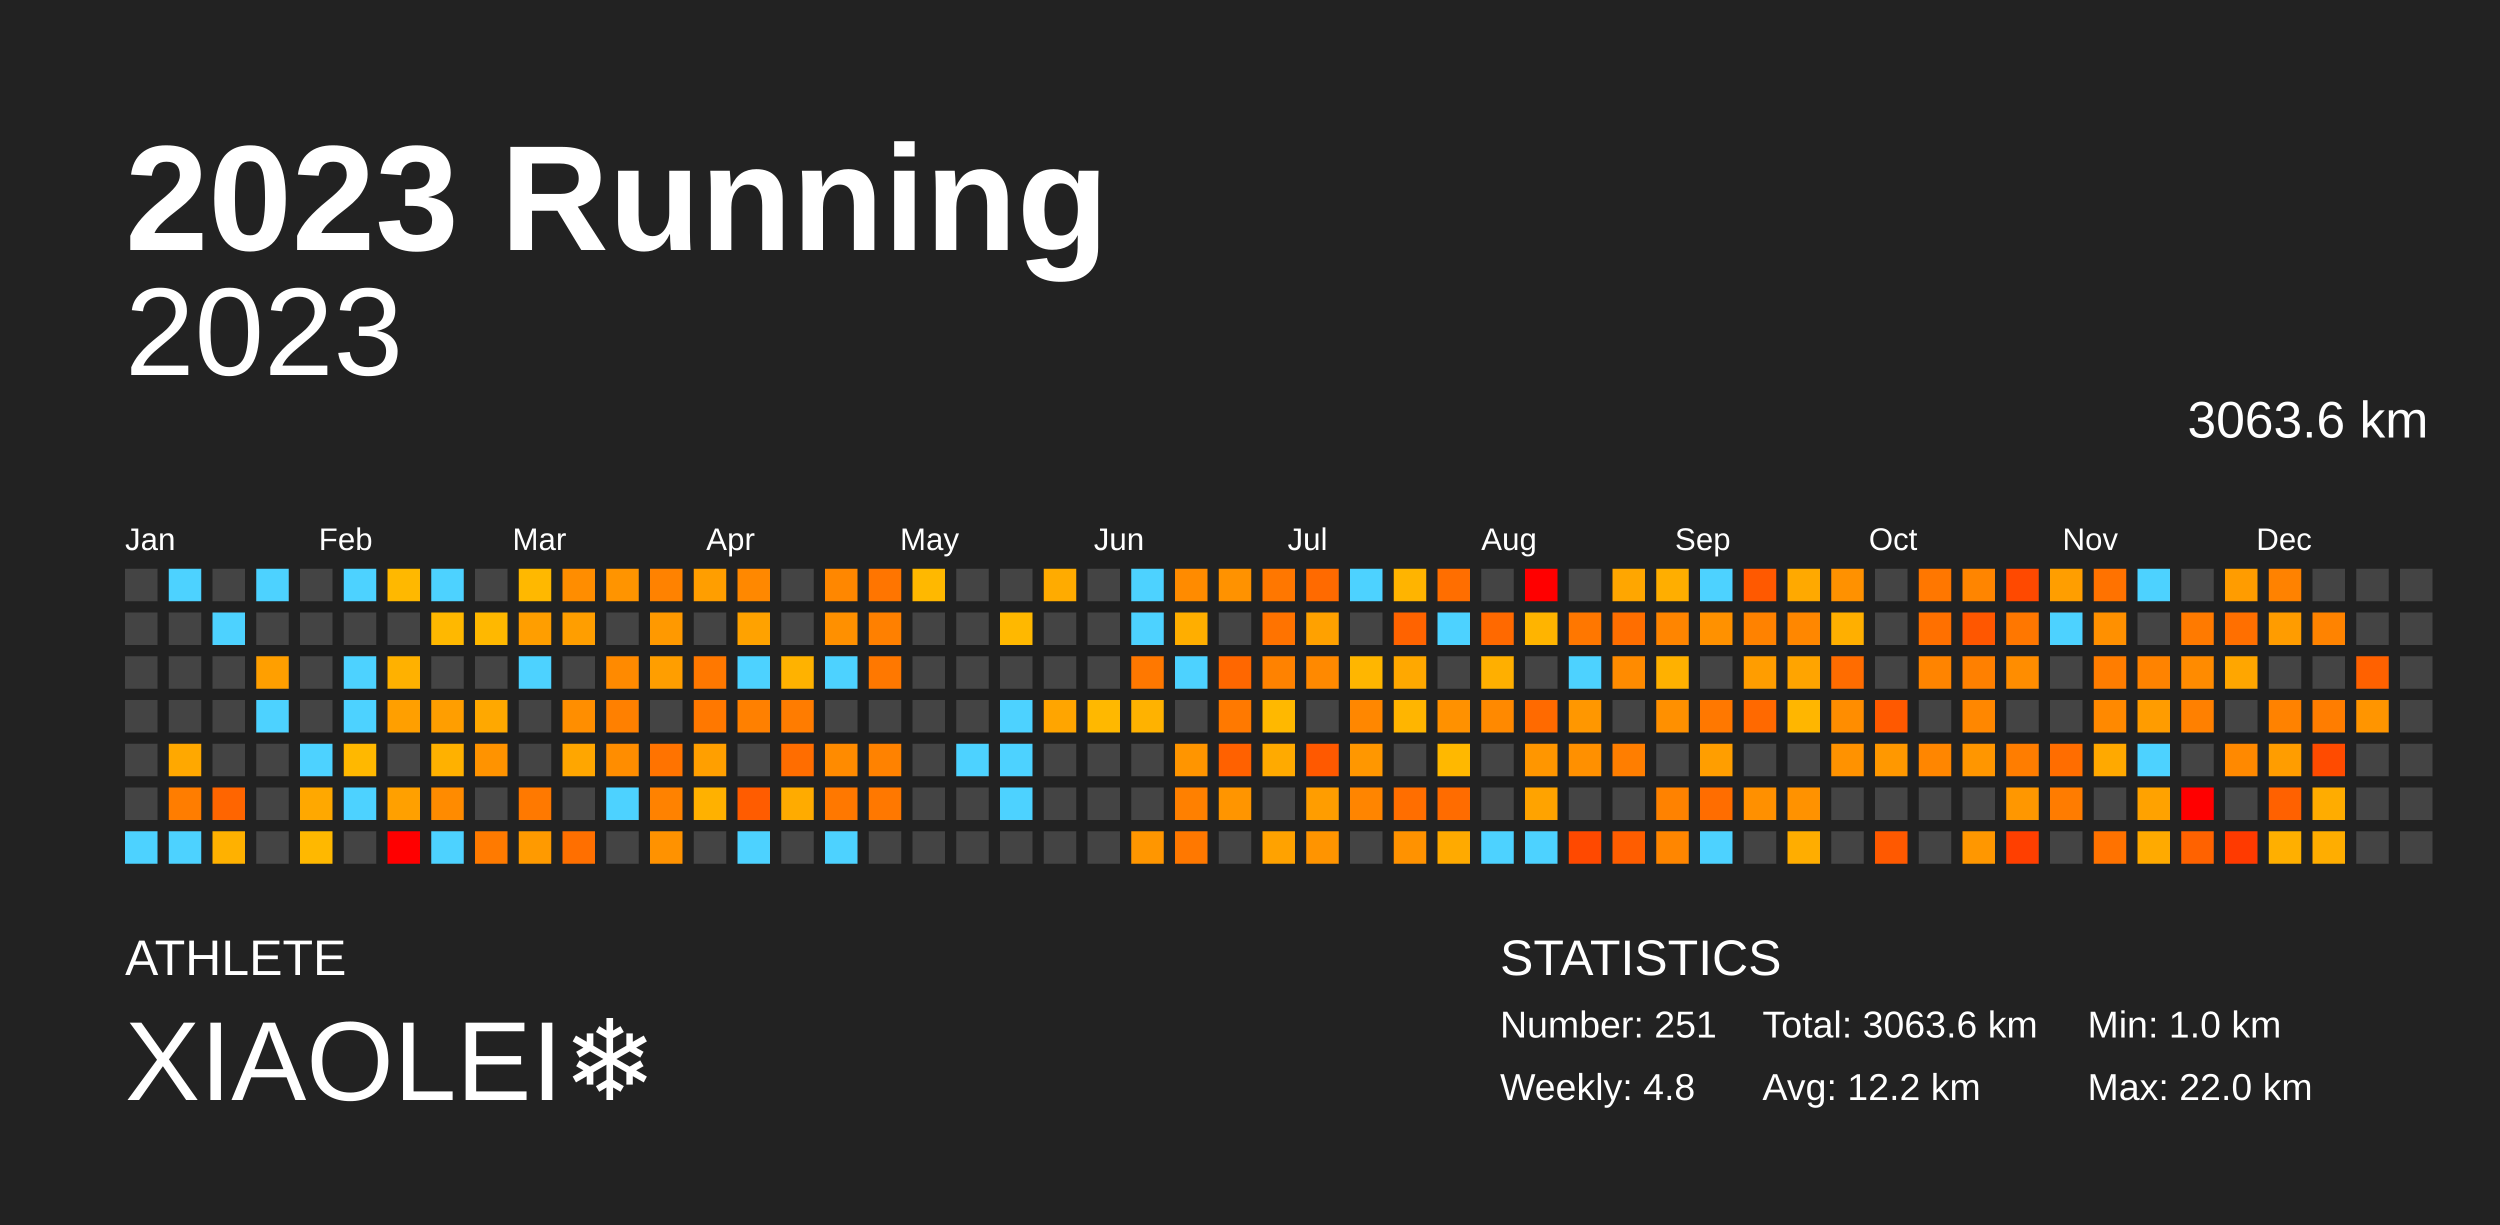
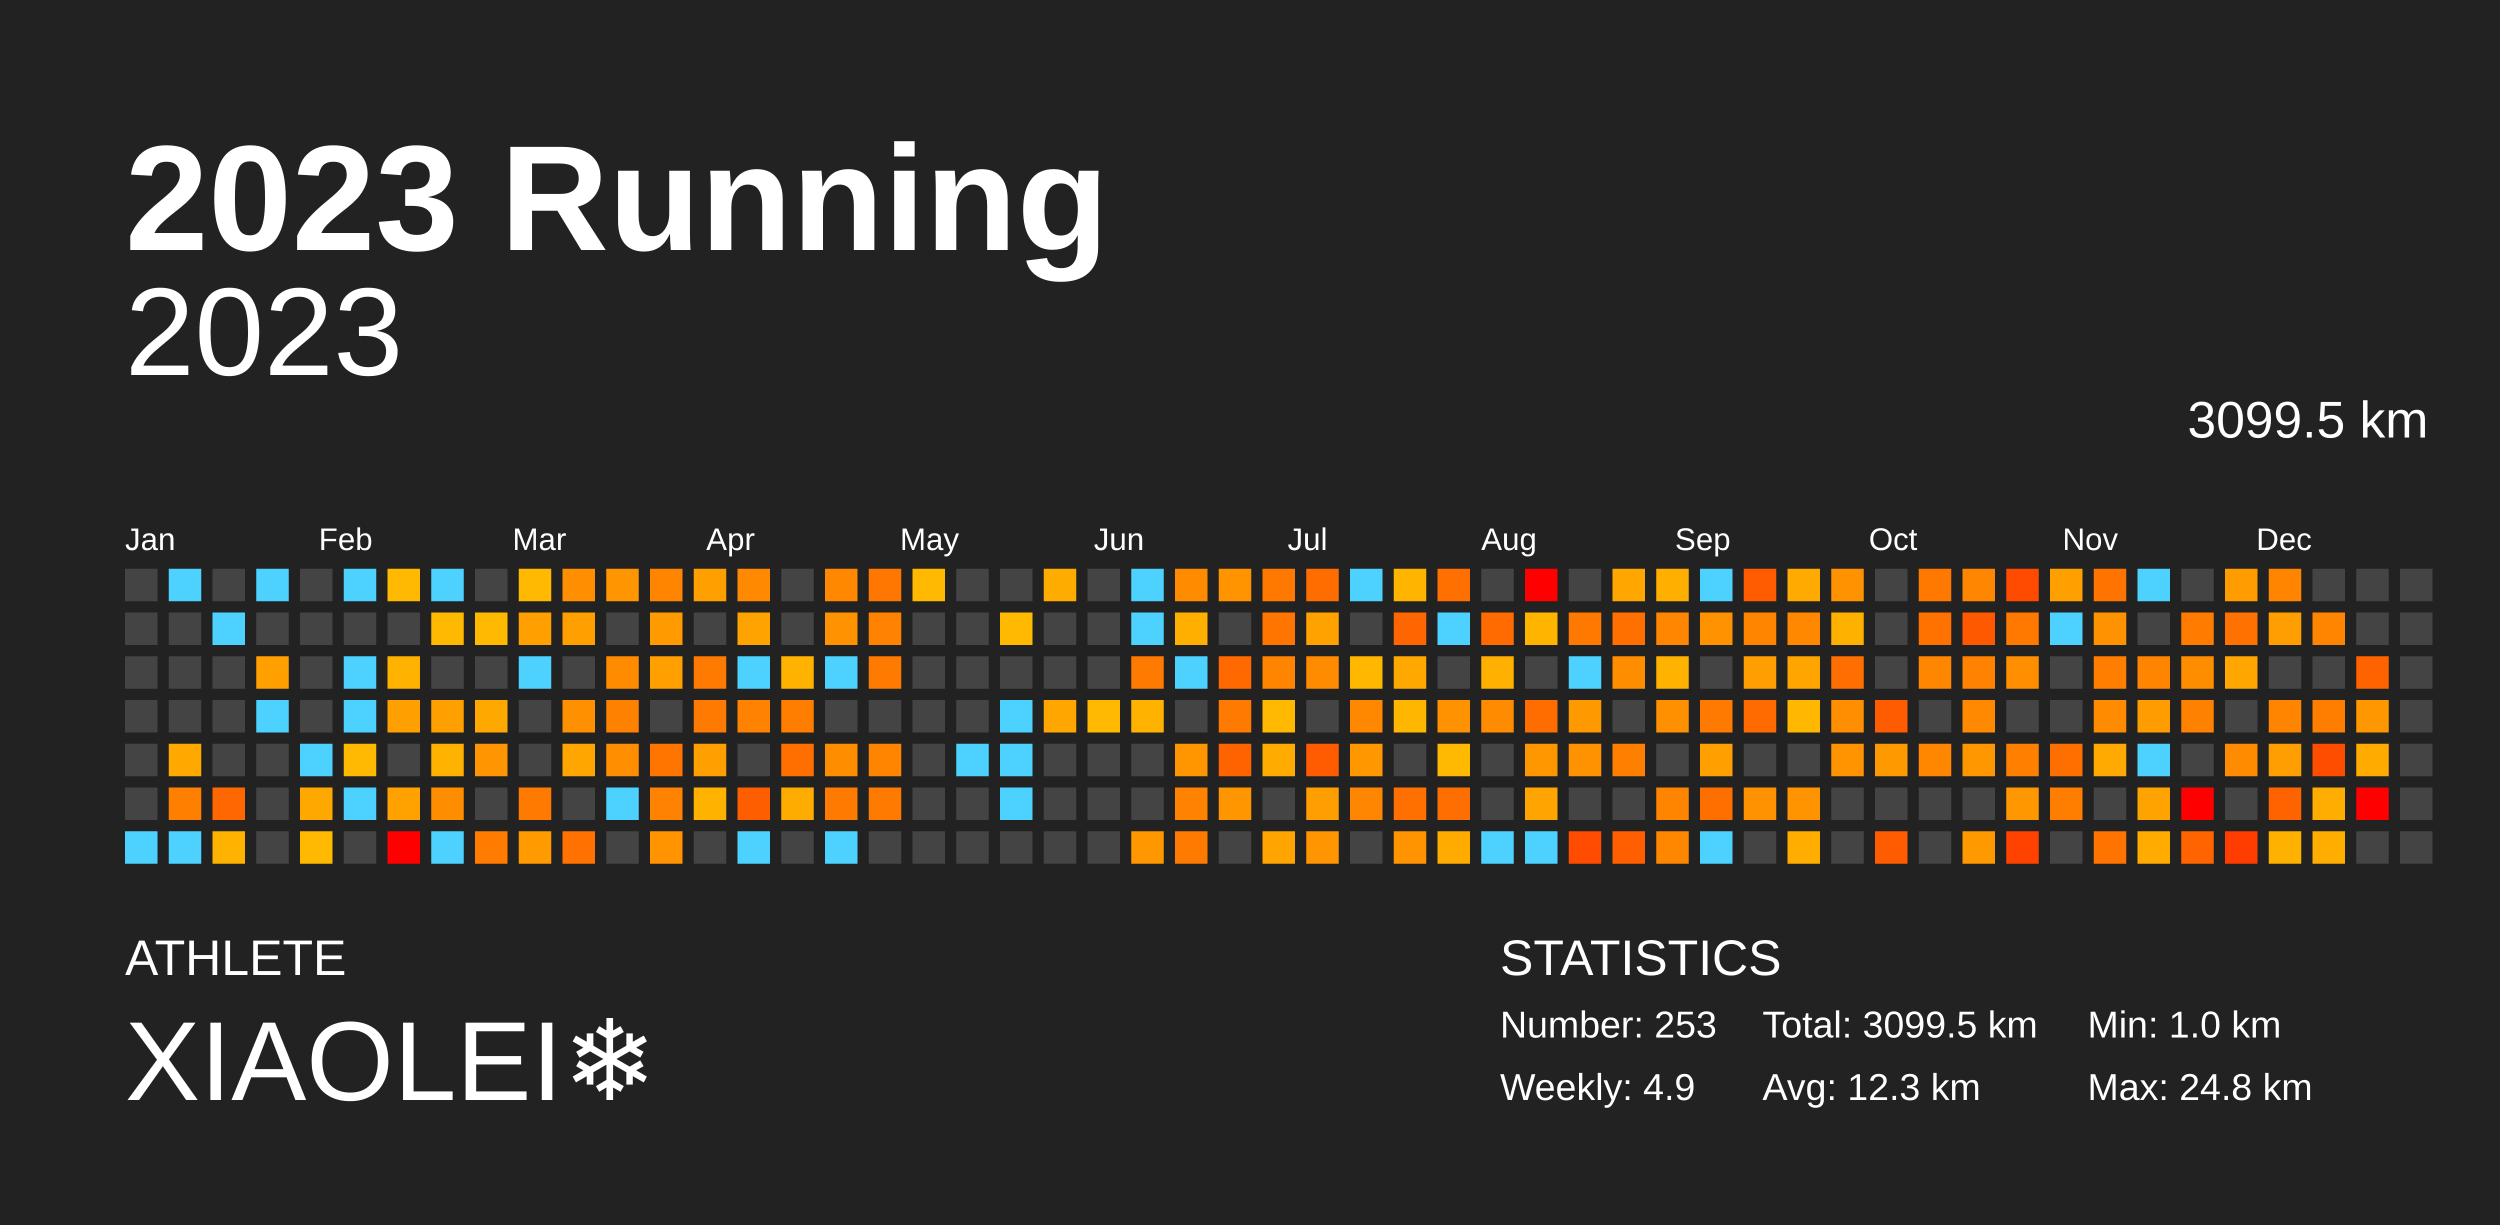
<svg xmlns="http://www.w3.org/2000/svg" baseProfile="full" height="98mm" version="1.1" viewBox="0,0,200,98" width="200mm">
  <defs />
  <rect fill="#222222" height="98" width="200" x="0" y="0" />
  <text fill="#FFFFFF" style="font-size:12px; font-family:Arial; font-weight:bold;" x="10" y="20">2023 Running</text>
  <text fill="#FFFFFF" style="font-size:4px; font-family:Arial" x="10" y="78">ATHLETE</text>
  <text fill="#FFFFFF" style="font-size:9px; font-family:Arial" x="10" y="88">XIAOLEI❄️</text>
  <text fill="#FFFFFF" style="font-size:4px; font-family:Arial" x="120" y="78">STATISTICS</text>
-   <text fill="#FFFFFF" style="font-size:3px; font-family:Arial" x="120" y="83">Number: 251</text>
-   <text fill="#FFFFFF" style="font-size:3px; font-family:Arial" x="120" y="88">Weekly: 4.8</text>
-   <text fill="#FFFFFF" style="font-size:3px; font-family:Arial" x="141" y="83">Total: 3063.6 km</text>
-   <text fill="#FFFFFF" style="font-size:3px; font-family:Arial" x="141" y="88">Avg: 12.2 km</text>
+   <text fill="#FFFFFF" style="font-size:3px; font-family:Arial" x="120" y="83">Number: 253</text>
+   <text fill="#FFFFFF" style="font-size:3px; font-family:Arial" x="120" y="88">Weekly: 4.9</text>
+   <text fill="#FFFFFF" style="font-size:3px; font-family:Arial" x="141" y="83">Total: 3099.5 km</text>
+   <text fill="#FFFFFF" style="font-size:3px; font-family:Arial" x="141" y="88">Avg: 12.3 km</text>
  <text fill="#FFFFFF" style="font-size:3px; font-family:Arial" x="167" y="83">Min: 1.0 km</text>
-   <text fill="#FFFFFF" style="font-size:3px; font-family:Arial" x="167" y="88">Max: 22.0 km</text>
+   <text fill="#FFFFFF" style="font-size:3px; font-family:Arial" x="167" y="88">Max: 24.8 km</text>
  <text alignment-baseline="hanging" fill="#FFFFFF" style="font-size:10.0px; font-family:Arial;" x="10" y="30">2023</text>
-   <text alignment-baseline="hanging" fill="#FFFFFF" style="font-size:4.125px; font-family:Arial;" x="175" y="35">3063.6 km</text>
+   <text alignment-baseline="hanging" fill="#FFFFFF" style="font-size:4.125px; font-family:Arial;" x="175" y="35">3099.5 km</text>
  <text fill="#FFFFFF" style="font-size:2.5px; font-family:Arial" x="10.0" y="44">Jan</text>
  <text fill="#FFFFFF" style="font-size:2.5px; font-family:Arial" x="25.5" y="44">Feb</text>
  <text fill="#FFFFFF" style="font-size:2.5px; font-family:Arial" x="41.0" y="44">Mar</text>
  <text fill="#FFFFFF" style="font-size:2.5px; font-family:Arial" x="56.5" y="44">Apr</text>
  <text fill="#FFFFFF" style="font-size:2.5px; font-family:Arial" x="72.0" y="44">May</text>
  <text fill="#FFFFFF" style="font-size:2.5px; font-family:Arial" x="87.5" y="44">Jun</text>
  <text fill="#FFFFFF" style="font-size:2.5px; font-family:Arial" x="103.0" y="44">Jul</text>
  <text fill="#FFFFFF" style="font-size:2.5px; font-family:Arial" x="118.5" y="44">Aug</text>
  <text fill="#FFFFFF" style="font-size:2.5px; font-family:Arial" x="134.0" y="44">Sep</text>
  <text fill="#FFFFFF" style="font-size:2.5px; font-family:Arial" x="149.5" y="44">Oct</text>
  <text fill="#FFFFFF" style="font-size:2.5px; font-family:Arial" x="165.0" y="44">Nov</text>
  <text fill="#FFFFFF" style="font-size:2.5px; font-family:Arial" x="180.5" y="44">Dec</text>
  <rect fill="#444444" height="2.6" width="2.6" x="10.0" y="45.5" />
  <rect fill="#444444" height="2.6" width="2.6" x="10.0" y="49.0" />
  <rect fill="#444444" height="2.6" width="2.6" x="10.0" y="52.5" />
  <rect fill="#444444" height="2.6" width="2.6" x="10.0" y="56.0" />
  <rect fill="#444444" height="2.6" width="2.6" x="10.0" y="59.5" />
  <rect fill="#444444" height="2.6" width="2.6" x="10.0" y="63.0" />
  <rect fill="#4dd2ff" height="2.6" width="2.6" x="10.0" y="66.5" />
  <rect fill="#4dd2ff" height="2.6" width="2.6" x="13.5" y="45.5" />
  <rect fill="#444444" height="2.6" width="2.6" x="13.5" y="49.0" />
  <rect fill="#444444" height="2.6" width="2.6" x="13.5" y="52.5" />
  <rect fill="#444444" height="2.6" width="2.6" x="13.5" y="56.0" />
-   <rect fill="#ffa800" height="2.6" width="2.6" x="13.5" y="59.5" />
-   <rect fill="#ff7d00" height="2.6" width="2.6" x="13.5" y="63.0" />
+   <rect fill="#ffa900" height="2.6" width="2.6" x="13.5" y="59.5" />
+   <rect fill="#ff7f00" height="2.6" width="2.6" x="13.5" y="63.0" />
  <rect fill="#4dd2ff" height="2.6" width="2.6" x="13.5" y="66.5" />
  <rect fill="#444444" height="2.6" width="2.6" x="17.0" y="45.5" />
  <rect fill="#4dd2ff" height="2.6" width="2.6" x="17.0" y="49.0" />
  <rect fill="#444444" height="2.6" width="2.6" x="17.0" y="52.5" />
  <rect fill="#444444" height="2.6" width="2.6" x="17.0" y="56.0" />
  <rect fill="#444444" height="2.6" width="2.6" x="17.0" y="59.5" />
-   <rect fill="#ff6500" height="2.6" width="2.6" x="17.0" y="63.0" />
-   <rect fill="#ffb100" height="2.6" width="2.6" x="17.0" y="66.5" />
+   <rect fill="#ff6700" height="2.6" width="2.6" x="17.0" y="63.0" />
+   <rect fill="#ffb200" height="2.6" width="2.6" x="17.0" y="66.5" />
  <rect fill="#4dd2ff" height="2.6" width="2.6" x="20.5" y="45.5" />
  <rect fill="#444444" height="2.6" width="2.6" x="20.5" y="49.0" />
-   <rect fill="#ff9f00" height="2.6" width="2.6" x="20.5" y="52.5" />
+   <rect fill="#ffa000" height="2.6" width="2.6" x="20.5" y="52.5" />
  <rect fill="#4dd2ff" height="2.6" width="2.6" x="20.5" y="56.0" />
  <rect fill="#444444" height="2.6" width="2.6" x="20.5" y="59.5" />
  <rect fill="#444444" height="2.6" width="2.6" x="20.5" y="63.0" />
  <rect fill="#444444" height="2.6" width="2.6" x="20.5" y="66.5" />
  <rect fill="#444444" height="2.6" width="2.6" x="24.0" y="45.5" />
  <rect fill="#444444" height="2.6" width="2.6" x="24.0" y="49.0" />
  <rect fill="#444444" height="2.6" width="2.6" x="24.0" y="52.5" />
  <rect fill="#444444" height="2.6" width="2.6" x="24.0" y="56.0" />
  <rect fill="#4dd2ff" height="2.6" width="2.6" x="24.0" y="59.5" />
-   <rect fill="#ffa800" height="2.6" width="2.6" x="24.0" y="63.0" />
-   <rect fill="#ffb800" height="2.6" width="2.6" x="24.0" y="66.5" />
+   <rect fill="#ffa900" height="2.6" width="2.6" x="24.0" y="63.0" />
+   <rect fill="#ffb900" height="2.6" width="2.6" x="24.0" y="66.5" />
  <rect fill="#4dd2ff" height="2.6" width="2.6" x="27.5" y="45.5" />
  <rect fill="#444444" height="2.6" width="2.6" x="27.5" y="49.0" />
  <rect fill="#4dd2ff" height="2.6" width="2.6" x="27.5" y="52.5" />
  <rect fill="#4dd2ff" height="2.6" width="2.6" x="27.5" y="56.0" />
-   <rect fill="#ffb800" height="2.6" width="2.6" x="27.5" y="59.5" />
+   <rect fill="#ffb900" height="2.6" width="2.6" x="27.5" y="59.5" />
  <rect fill="#4dd2ff" height="2.6" width="2.6" x="27.5" y="63.0" />
  <rect fill="#444444" height="2.6" width="2.6" x="27.5" y="66.5" />
-   <rect fill="#ffb800" height="2.6" width="2.6" x="31.0" y="45.5" />
+   <rect fill="#ffb900" height="2.6" width="2.6" x="31.0" y="45.5" />
  <rect fill="#444444" height="2.6" width="2.6" x="31.0" y="49.0" />
-   <rect fill="#ffb100" height="2.6" width="2.6" x="31.0" y="52.5" />
-   <rect fill="#ff9f00" height="2.6" width="2.6" x="31.0" y="56.0" />
+   <rect fill="#ffb200" height="2.6" width="2.6" x="31.0" y="52.5" />
+   <rect fill="#ffa000" height="2.6" width="2.6" x="31.0" y="56.0" />
  <rect fill="#444444" height="2.6" width="2.6" x="31.0" y="59.5" />
-   <rect fill="#ffa000" height="2.6" width="2.6" x="31.0" y="63.0" />
+   <rect fill="#ffa200" height="2.6" width="2.6" x="31.0" y="63.0" />
  <rect fill="red" height="2.6" width="2.6" x="31.0" y="66.5" />
  <rect fill="#4dd2ff" height="2.6" width="2.6" x="34.5" y="45.5" />
-   <rect fill="#ffb800" height="2.6" width="2.6" x="34.5" y="49.0" />
+   <rect fill="#ffb900" height="2.6" width="2.6" x="34.5" y="49.0" />
  <rect fill="#444444" height="2.6" width="2.6" x="34.5" y="52.5" />
-   <rect fill="#ff9e00" height="2.6" width="2.6" x="34.5" y="56.0" />
-   <rect fill="#ffb100" height="2.6" width="2.6" x="34.5" y="59.5" />
-   <rect fill="#ff8b00" height="2.6" width="2.6" x="34.5" y="63.0" />
+   <rect fill="#ffa000" height="2.6" width="2.6" x="34.5" y="56.0" />
+   <rect fill="#ffb200" height="2.6" width="2.6" x="34.5" y="59.5" />
+   <rect fill="#ff8d00" height="2.6" width="2.6" x="34.5" y="63.0" />
  <rect fill="#4dd2ff" height="2.6" width="2.6" x="34.5" y="66.5" />
  <rect fill="#444444" height="2.6" width="2.6" x="38.0" y="45.5" />
-   <rect fill="#ffb800" height="2.6" width="2.6" x="38.0" y="49.0" />
+   <rect fill="#ffb900" height="2.6" width="2.6" x="38.0" y="49.0" />
  <rect fill="#444444" height="2.6" width="2.6" x="38.0" y="52.5" />
-   <rect fill="#ffa800" height="2.6" width="2.6" x="38.0" y="56.0" />
-   <rect fill="#ff9300" height="2.6" width="2.6" x="38.0" y="59.5" />
+   <rect fill="#ffa900" height="2.6" width="2.6" x="38.0" y="56.0" />
+   <rect fill="#ff9500" height="2.6" width="2.6" x="38.0" y="59.5" />
  <rect fill="#444444" height="2.6" width="2.6" x="38.0" y="63.0" />
-   <rect fill="#ff7a00" height="2.6" width="2.6" x="38.0" y="66.5" />
-   <rect fill="#ffb800" height="2.6" width="2.6" x="41.5" y="45.5" />
-   <rect fill="#ff9e00" height="2.6" width="2.6" x="41.5" y="49.0" />
+   <rect fill="#ff7c00" height="2.6" width="2.6" x="38.0" y="66.5" />
+   <rect fill="#ffb900" height="2.6" width="2.6" x="41.5" y="45.5" />
+   <rect fill="#ff9f00" height="2.6" width="2.6" x="41.5" y="49.0" />
  <rect fill="#4dd2ff" height="2.6" width="2.6" x="41.5" y="52.5" />
  <rect fill="#444444" height="2.6" width="2.6" x="41.5" y="56.0" />
  <rect fill="#444444" height="2.6" width="2.6" x="41.5" y="59.5" />
-   <rect fill="#ff7900" height="2.6" width="2.6" x="41.5" y="63.0" />
-   <rect fill="#ff9a00" height="2.6" width="2.6" x="41.5" y="66.5" />
-   <rect fill="#ff8d00" height="2.6" width="2.6" x="45.0" y="45.5" />
-   <rect fill="#ff9e00" height="2.6" width="2.6" x="45.0" y="49.0" />
+   <rect fill="#ff7a00" height="2.6" width="2.6" x="41.5" y="63.0" />
+   <rect fill="#ff9b00" height="2.6" width="2.6" x="41.5" y="66.5" />
+   <rect fill="#ff8f00" height="2.6" width="2.6" x="45.0" y="45.5" />
+   <rect fill="#ff9f00" height="2.6" width="2.6" x="45.0" y="49.0" />
  <rect fill="#444444" height="2.6" width="2.6" x="45.0" y="52.5" />
-   <rect fill="#ff8e00" height="2.6" width="2.6" x="45.0" y="56.0" />
-   <rect fill="#ffa600" height="2.6" width="2.6" x="45.0" y="59.5" />
+   <rect fill="#ff9000" height="2.6" width="2.6" x="45.0" y="56.0" />
+   <rect fill="#ffa700" height="2.6" width="2.6" x="45.0" y="59.5" />
  <rect fill="#444444" height="2.6" width="2.6" x="45.0" y="63.0" />
-   <rect fill="#ff6f00" height="2.6" width="2.6" x="45.0" y="66.5" />
-   <rect fill="#ff9400" height="2.6" width="2.6" x="48.5" y="45.5" />
+   <rect fill="#ff7100" height="2.6" width="2.6" x="45.0" y="66.5" />
+   <rect fill="#ff9500" height="2.6" width="2.6" x="48.5" y="45.5" />
  <rect fill="#444444" height="2.6" width="2.6" x="48.5" y="49.0" />
-   <rect fill="#ff8a00" height="2.6" width="2.6" x="48.5" y="52.5" />
-   <rect fill="#ff8000" height="2.6" width="2.6" x="48.5" y="56.0" />
-   <rect fill="#ff8d00" height="2.6" width="2.6" x="48.5" y="59.5" />
+   <rect fill="#ff8c00" height="2.6" width="2.6" x="48.5" y="52.5" />
+   <rect fill="#ff8100" height="2.6" width="2.6" x="48.5" y="56.0" />
+   <rect fill="#ff8f00" height="2.6" width="2.6" x="48.5" y="59.5" />
  <rect fill="#4dd2ff" height="2.6" width="2.6" x="48.5" y="63.0" />
  <rect fill="#444444" height="2.6" width="2.6" x="48.5" y="66.5" />
-   <rect fill="#ff8200" height="2.6" width="2.6" x="52.0" y="45.5" />
-   <rect fill="#ff9900" height="2.6" width="2.6" x="52.0" y="49.0" />
-   <rect fill="#ff9e00" height="2.6" width="2.6" x="52.0" y="52.5" />
+   <rect fill="#ff8400" height="2.6" width="2.6" x="52.0" y="45.5" />
+   <rect fill="#ff9a00" height="2.6" width="2.6" x="52.0" y="49.0" />
+   <rect fill="#ffa000" height="2.6" width="2.6" x="52.0" y="52.5" />
  <rect fill="#444444" height="2.6" width="2.6" x="52.0" y="56.0" />
-   <rect fill="#ff7300" height="2.6" width="2.6" x="52.0" y="59.5" />
-   <rect fill="#ff8200" height="2.6" width="2.6" x="52.0" y="63.0" />
-   <rect fill="#ff9200" height="2.6" width="2.6" x="52.0" y="66.5" />
-   <rect fill="#ff9e00" height="2.6" width="2.6" x="55.5" y="45.5" />
+   <rect fill="#ff7500" height="2.6" width="2.6" x="52.0" y="59.5" />
+   <rect fill="#ff8300" height="2.6" width="2.6" x="52.0" y="63.0" />
+   <rect fill="#ff9400" height="2.6" width="2.6" x="52.0" y="66.5" />
+   <rect fill="#ffa000" height="2.6" width="2.6" x="55.5" y="45.5" />
  <rect fill="#444444" height="2.6" width="2.6" x="55.5" y="49.0" />
-   <rect fill="#ff7800" height="2.6" width="2.6" x="55.5" y="52.5" />
-   <rect fill="#ff7800" height="2.6" width="2.6" x="55.5" y="56.0" />
-   <rect fill="#ff9f00" height="2.6" width="2.6" x="55.5" y="59.5" />
-   <rect fill="#ffb100" height="2.6" width="2.6" x="55.5" y="63.0" />
+   <rect fill="#ff7a00" height="2.6" width="2.6" x="55.5" y="52.5" />
+   <rect fill="#ff7a00" height="2.6" width="2.6" x="55.5" y="56.0" />
+   <rect fill="#ffa000" height="2.6" width="2.6" x="55.5" y="59.5" />
+   <rect fill="#ffb200" height="2.6" width="2.6" x="55.5" y="63.0" />
  <rect fill="#444444" height="2.6" width="2.6" x="55.5" y="66.5" />
-   <rect fill="#ff8800" height="2.6" width="2.6" x="59.0" y="45.5" />
-   <rect fill="#ffa200" height="2.6" width="2.6" x="59.0" y="49.0" />
+   <rect fill="#ff8900" height="2.6" width="2.6" x="59.0" y="45.5" />
+   <rect fill="#ffa300" height="2.6" width="2.6" x="59.0" y="49.0" />
  <rect fill="#4dd2ff" height="2.6" width="2.6" x="59.0" y="52.5" />
-   <rect fill="#ff8000" height="2.6" width="2.6" x="59.0" y="56.0" />
+   <rect fill="#ff8200" height="2.6" width="2.6" x="59.0" y="56.0" />
  <rect fill="#444444" height="2.6" width="2.6" x="59.0" y="59.5" />
-   <rect fill="#ff5c00" height="2.6" width="2.6" x="59.0" y="63.0" />
+   <rect fill="#ff5e00" height="2.6" width="2.6" x="59.0" y="63.0" />
  <rect fill="#4dd2ff" height="2.6" width="2.6" x="59.0" y="66.5" />
  <rect fill="#444444" height="2.6" width="2.6" x="62.5" y="45.5" />
  <rect fill="#444444" height="2.6" width="2.6" x="62.5" y="49.0" />
-   <rect fill="#ffb200" height="2.6" width="2.6" x="62.5" y="52.5" />
-   <rect fill="#ff7c00" height="2.6" width="2.6" x="62.5" y="56.0" />
-   <rect fill="#ff6d00" height="2.6" width="2.6" x="62.5" y="59.5" />
-   <rect fill="#ffab00" height="2.6" width="2.6" x="62.5" y="63.0" />
+   <rect fill="#ffb300" height="2.6" width="2.6" x="62.5" y="52.5" />
+   <rect fill="#ff7e00" height="2.6" width="2.6" x="62.5" y="56.0" />
+   <rect fill="#ff6f00" height="2.6" width="2.6" x="62.5" y="59.5" />
+   <rect fill="#ffac00" height="2.6" width="2.6" x="62.5" y="63.0" />
  <rect fill="#444444" height="2.6" width="2.6" x="62.5" y="66.5" />
-   <rect fill="#ff8700" height="2.6" width="2.6" x="66.0" y="45.5" />
-   <rect fill="#ff9000" height="2.6" width="2.6" x="66.0" y="49.0" />
+   <rect fill="#ff8800" height="2.6" width="2.6" x="66.0" y="45.5" />
+   <rect fill="#ff9200" height="2.6" width="2.6" x="66.0" y="49.0" />
  <rect fill="#4dd2ff" height="2.6" width="2.6" x="66.0" y="52.5" />
  <rect fill="#444444" height="2.6" width="2.6" x="66.0" y="56.0" />
-   <rect fill="#ff8b00" height="2.6" width="2.6" x="66.0" y="59.5" />
-   <rect fill="#ff7800" height="2.6" width="2.6" x="66.0" y="63.0" />
+   <rect fill="#ff8d00" height="2.6" width="2.6" x="66.0" y="59.5" />
+   <rect fill="#ff7a00" height="2.6" width="2.6" x="66.0" y="63.0" />
  <rect fill="#4dd2ff" height="2.6" width="2.6" x="66.0" y="66.5" />
-   <rect fill="#ff7500" height="2.6" width="2.6" x="69.5" y="45.5" />
-   <rect fill="#ff8000" height="2.6" width="2.6" x="69.5" y="49.0" />
-   <rect fill="#ff7800" height="2.6" width="2.6" x="69.5" y="52.5" />
+   <rect fill="#ff7700" height="2.6" width="2.6" x="69.5" y="45.5" />
+   <rect fill="#ff8200" height="2.6" width="2.6" x="69.5" y="49.0" />
+   <rect fill="#ff7a00" height="2.6" width="2.6" x="69.5" y="52.5" />
  <rect fill="#444444" height="2.6" width="2.6" x="69.5" y="56.0" />
-   <rect fill="#ff8200" height="2.6" width="2.6" x="69.5" y="59.5" />
-   <rect fill="#ff7800" height="2.6" width="2.6" x="69.5" y="63.0" />
+   <rect fill="#ff8400" height="2.6" width="2.6" x="69.5" y="59.5" />
+   <rect fill="#ff7a00" height="2.6" width="2.6" x="69.5" y="63.0" />
  <rect fill="#444444" height="2.6" width="2.6" x="69.5" y="66.5" />
-   <rect fill="#ffb800" height="2.6" width="2.6" x="73.0" y="45.5" />
+   <rect fill="#ffb900" height="2.6" width="2.6" x="73.0" y="45.5" />
  <rect fill="#444444" height="2.6" width="2.6" x="73.0" y="49.0" />
  <rect fill="#444444" height="2.6" width="2.6" x="73.0" y="52.5" />
  <rect fill="#444444" height="2.6" width="2.6" x="73.0" y="56.0" />
  <rect fill="#444444" height="2.6" width="2.6" x="73.0" y="59.5" />
  <rect fill="#444444" height="2.6" width="2.6" x="73.0" y="63.0" />
  <rect fill="#444444" height="2.6" width="2.6" x="73.0" y="66.5" />
  <rect fill="#444444" height="2.6" width="2.6" x="76.5" y="45.5" />
  <rect fill="#444444" height="2.6" width="2.6" x="76.5" y="49.0" />
  <rect fill="#444444" height="2.6" width="2.6" x="76.5" y="52.5" />
  <rect fill="#444444" height="2.6" width="2.6" x="76.5" y="56.0" />
  <rect fill="#4dd2ff" height="2.6" width="2.6" x="76.5" y="59.5" />
  <rect fill="#444444" height="2.6" width="2.6" x="76.5" y="63.0" />
  <rect fill="#444444" height="2.6" width="2.6" x="76.5" y="66.5" />
  <rect fill="#444444" height="2.6" width="2.6" x="80.0" y="45.5" />
-   <rect fill="#ffb800" height="2.6" width="2.6" x="80.0" y="49.0" />
+   <rect fill="#ffb900" height="2.6" width="2.6" x="80.0" y="49.0" />
  <rect fill="#444444" height="2.6" width="2.6" x="80.0" y="52.5" />
  <rect fill="#4dd2ff" height="2.6" width="2.6" x="80.0" y="56.0" />
  <rect fill="#4dd2ff" height="2.6" width="2.6" x="80.0" y="59.5" />
  <rect fill="#4dd2ff" height="2.6" width="2.6" x="80.0" y="63.0" />
  <rect fill="#444444" height="2.6" width="2.6" x="80.0" y="66.5" />
-   <rect fill="#ffab00" height="2.6" width="2.6" x="83.5" y="45.5" />
+   <rect fill="#ffac00" height="2.6" width="2.6" x="83.5" y="45.5" />
  <rect fill="#444444" height="2.6" width="2.6" x="83.5" y="49.0" />
  <rect fill="#444444" height="2.6" width="2.6" x="83.5" y="52.5" />
-   <rect fill="#ffa500" height="2.6" width="2.6" x="83.5" y="56.0" />
+   <rect fill="#ffa600" height="2.6" width="2.6" x="83.5" y="56.0" />
  <rect fill="#444444" height="2.6" width="2.6" x="83.5" y="59.5" />
  <rect fill="#444444" height="2.6" width="2.6" x="83.5" y="63.0" />
  <rect fill="#444444" height="2.6" width="2.6" x="83.5" y="66.5" />
  <rect fill="#444444" height="2.6" width="2.6" x="87.0" y="45.5" />
  <rect fill="#444444" height="2.6" width="2.6" x="87.0" y="49.0" />
  <rect fill="#444444" height="2.6" width="2.6" x="87.0" y="52.5" />
-   <rect fill="#ffb800" height="2.6" width="2.6" x="87.0" y="56.0" />
+   <rect fill="#ffb900" height="2.6" width="2.6" x="87.0" y="56.0" />
  <rect fill="#444444" height="2.6" width="2.6" x="87.0" y="59.5" />
  <rect fill="#444444" height="2.6" width="2.6" x="87.0" y="63.0" />
  <rect fill="#444444" height="2.6" width="2.6" x="87.0" y="66.5" />
  <rect fill="#4dd2ff" height="2.6" width="2.6" x="90.5" y="45.5" />
  <rect fill="#4dd2ff" height="2.6" width="2.6" x="90.5" y="49.0" />
-   <rect fill="#ff7800" height="2.6" width="2.6" x="90.5" y="52.5" />
-   <rect fill="#ffb200" height="2.6" width="2.6" x="90.5" y="56.0" />
+   <rect fill="#ff7a00" height="2.6" width="2.6" x="90.5" y="52.5" />
+   <rect fill="#ffb300" height="2.6" width="2.6" x="90.5" y="56.0" />
  <rect fill="#444444" height="2.6" width="2.6" x="90.5" y="59.5" />
  <rect fill="#444444" height="2.6" width="2.6" x="90.5" y="63.0" />
-   <rect fill="#ff9600" height="2.6" width="2.6" x="90.5" y="66.5" />
-   <rect fill="#ff8b00" height="2.6" width="2.6" x="94.0" y="45.5" />
-   <rect fill="#ffae00" height="2.6" width="2.6" x="94.0" y="49.0" />
+   <rect fill="#ff9800" height="2.6" width="2.6" x="90.5" y="66.5" />
+   <rect fill="#ff8c00" height="2.6" width="2.6" x="94.0" y="45.5" />
+   <rect fill="#ffaf00" height="2.6" width="2.6" x="94.0" y="49.0" />
  <rect fill="#4dd2ff" height="2.6" width="2.6" x="94.0" y="52.5" />
  <rect fill="#444444" height="2.6" width="2.6" x="94.0" y="56.0" />
-   <rect fill="#ff9500" height="2.6" width="2.6" x="94.0" y="59.5" />
-   <rect fill="#ff8000" height="2.6" width="2.6" x="94.0" y="63.0" />
-   <rect fill="#ff7800" height="2.6" width="2.6" x="94.0" y="66.5" />
-   <rect fill="#ff9200" height="2.6" width="2.6" x="97.5" y="45.5" />
+   <rect fill="#ff9600" height="2.6" width="2.6" x="94.0" y="59.5" />
+   <rect fill="#ff8200" height="2.6" width="2.6" x="94.0" y="63.0" />
+   <rect fill="#ff7a00" height="2.6" width="2.6" x="94.0" y="66.5" />
+   <rect fill="#ff9400" height="2.6" width="2.6" x="97.5" y="45.5" />
  <rect fill="#444444" height="2.6" width="2.6" x="97.5" y="49.0" />
-   <rect fill="#ff6700" height="2.6" width="2.6" x="97.5" y="52.5" />
-   <rect fill="#ff7900" height="2.6" width="2.6" x="97.5" y="56.0" />
-   <rect fill="#ff6100" height="2.6" width="2.6" x="97.5" y="59.5" />
-   <rect fill="#ff9500" height="2.6" width="2.6" x="97.5" y="63.0" />
+   <rect fill="#ff6900" height="2.6" width="2.6" x="97.5" y="52.5" />
+   <rect fill="#ff7a00" height="2.6" width="2.6" x="97.5" y="56.0" />
+   <rect fill="#ff6300" height="2.6" width="2.6" x="97.5" y="59.5" />
+   <rect fill="#ff9600" height="2.6" width="2.6" x="97.5" y="63.0" />
  <rect fill="#444444" height="2.6" width="2.6" x="97.5" y="66.5" />
-   <rect fill="#ff7700" height="2.6" width="2.6" x="101.0" y="45.5" />
-   <rect fill="#ff7300" height="2.6" width="2.6" x="101.0" y="49.0" />
-   <rect fill="#ff8200" height="2.6" width="2.6" x="101.0" y="52.5" />
-   <rect fill="#ffb800" height="2.6" width="2.6" x="101.0" y="56.0" />
-   <rect fill="#ffaa00" height="2.6" width="2.6" x="101.0" y="59.5" />
+   <rect fill="#ff7900" height="2.6" width="2.6" x="101.0" y="45.5" />
+   <rect fill="#ff7500" height="2.6" width="2.6" x="101.0" y="49.0" />
+   <rect fill="#ff8400" height="2.6" width="2.6" x="101.0" y="52.5" />
+   <rect fill="#ffb900" height="2.6" width="2.6" x="101.0" y="56.0" />
+   <rect fill="#ffab00" height="2.6" width="2.6" x="101.0" y="59.5" />
  <rect fill="#444444" height="2.6" width="2.6" x="101.0" y="63.0" />
-   <rect fill="#ffa200" height="2.6" width="2.6" x="101.0" y="66.5" />
-   <rect fill="#ff6a00" height="2.6" width="2.6" x="104.5" y="45.5" />
-   <rect fill="#ffa100" height="2.6" width="2.6" x="104.5" y="49.0" />
-   <rect fill="#ff8900" height="2.6" width="2.6" x="104.5" y="52.5" />
+   <rect fill="#ffa400" height="2.6" width="2.6" x="101.0" y="66.5" />
+   <rect fill="#ff6c00" height="2.6" width="2.6" x="104.5" y="45.5" />
+   <rect fill="#ffa200" height="2.6" width="2.6" x="104.5" y="49.0" />
+   <rect fill="#ff8b00" height="2.6" width="2.6" x="104.5" y="52.5" />
  <rect fill="#444444" height="2.6" width="2.6" x="104.5" y="56.0" />
-   <rect fill="#ff5900" height="2.6" width="2.6" x="104.5" y="59.5" />
-   <rect fill="#ff9d00" height="2.6" width="2.6" x="104.5" y="63.0" />
-   <rect fill="#ff9400" height="2.6" width="2.6" x="104.5" y="66.5" />
+   <rect fill="#ff5b00" height="2.6" width="2.6" x="104.5" y="59.5" />
+   <rect fill="#ff9e00" height="2.6" width="2.6" x="104.5" y="63.0" />
+   <rect fill="#ff9500" height="2.6" width="2.6" x="104.5" y="66.5" />
  <rect fill="#4dd2ff" height="2.6" width="2.6" x="108.0" y="45.5" />
  <rect fill="#444444" height="2.6" width="2.6" x="108.0" y="49.0" />
-   <rect fill="#ffb600" height="2.6" width="2.6" x="108.0" y="52.5" />
-   <rect fill="#ff8700" height="2.6" width="2.6" x="108.0" y="56.0" />
-   <rect fill="#ff9700" height="2.6" width="2.6" x="108.0" y="59.5" />
-   <rect fill="#ff8500" height="2.6" width="2.6" x="108.0" y="63.0" />
+   <rect fill="#ffb700" height="2.6" width="2.6" x="108.0" y="52.5" />
+   <rect fill="#ff8800" height="2.6" width="2.6" x="108.0" y="56.0" />
+   <rect fill="#ff9800" height="2.6" width="2.6" x="108.0" y="59.5" />
+   <rect fill="#ff8600" height="2.6" width="2.6" x="108.0" y="63.0" />
  <rect fill="#444444" height="2.6" width="2.6" x="108.0" y="66.5" />
-   <rect fill="#ffb400" height="2.6" width="2.6" x="111.5" y="45.5" />
-   <rect fill="#ff6300" height="2.6" width="2.6" x="111.5" y="49.0" />
-   <rect fill="#ffa800" height="2.6" width="2.6" x="111.5" y="52.5" />
-   <rect fill="#ffb500" height="2.6" width="2.6" x="111.5" y="56.0" />
+   <rect fill="#ffb500" height="2.6" width="2.6" x="111.5" y="45.5" />
+   <rect fill="#ff6500" height="2.6" width="2.6" x="111.5" y="49.0" />
+   <rect fill="#ffa900" height="2.6" width="2.6" x="111.5" y="52.5" />
+   <rect fill="#ffb600" height="2.6" width="2.6" x="111.5" y="56.0" />
  <rect fill="#444444" height="2.6" width="2.6" x="111.5" y="59.5" />
-   <rect fill="#ff6e00" height="2.6" width="2.6" x="111.5" y="63.0" />
-   <rect fill="#ff9200" height="2.6" width="2.6" x="111.5" y="66.5" />
-   <rect fill="#ff6e00" height="2.6" width="2.6" x="115.0" y="45.5" />
+   <rect fill="#ff7000" height="2.6" width="2.6" x="111.5" y="63.0" />
+   <rect fill="#ff9400" height="2.6" width="2.6" x="111.5" y="66.5" />
+   <rect fill="#ff7000" height="2.6" width="2.6" x="115.0" y="45.5" />
  <rect fill="#4dd2ff" height="2.6" width="2.6" x="115.0" y="49.0" />
  <rect fill="#444444" height="2.6" width="2.6" x="115.0" y="52.5" />
-   <rect fill="#ff9100" height="2.6" width="2.6" x="115.0" y="56.0" />
-   <rect fill="#ffb800" height="2.6" width="2.6" x="115.0" y="59.5" />
-   <rect fill="#ff6c00" height="2.6" width="2.6" x="115.0" y="63.0" />
-   <rect fill="#ffaa00" height="2.6" width="2.6" x="115.0" y="66.5" />
+   <rect fill="#ff9200" height="2.6" width="2.6" x="115.0" y="56.0" />
+   <rect fill="#ffb900" height="2.6" width="2.6" x="115.0" y="59.5" />
+   <rect fill="#ff6e00" height="2.6" width="2.6" x="115.0" y="63.0" />
+   <rect fill="#ffab00" height="2.6" width="2.6" x="115.0" y="66.5" />
  <rect fill="#444444" height="2.6" width="2.6" x="118.5" y="45.5" />
-   <rect fill="#ff6900" height="2.6" width="2.6" x="118.5" y="49.0" />
-   <rect fill="#ffaf00" height="2.6" width="2.6" x="118.5" y="52.5" />
-   <rect fill="#ff8900" height="2.6" width="2.6" x="118.5" y="56.0" />
+   <rect fill="#ff6b00" height="2.6" width="2.6" x="118.5" y="49.0" />
+   <rect fill="#ffb000" height="2.6" width="2.6" x="118.5" y="52.5" />
+   <rect fill="#ff8b00" height="2.6" width="2.6" x="118.5" y="56.0" />
  <rect fill="#444444" height="2.6" width="2.6" x="118.5" y="59.5" />
  <rect fill="#444444" height="2.6" width="2.6" x="118.5" y="63.0" />
  <rect fill="#4dd2ff" height="2.6" width="2.6" x="118.5" y="66.5" />
  <rect fill="red" height="2.6" width="2.6" x="122.0" y="45.5" />
-   <rect fill="#ffb400" height="2.6" width="2.6" x="122.0" y="49.0" />
+   <rect fill="#ffb500" height="2.6" width="2.6" x="122.0" y="49.0" />
  <rect fill="#444444" height="2.6" width="2.6" x="122.0" y="52.5" />
-   <rect fill="#ff6a00" height="2.6" width="2.6" x="122.0" y="56.0" />
-   <rect fill="#ff9600" height="2.6" width="2.6" x="122.0" y="59.5" />
-   <rect fill="#ffa300" height="2.6" width="2.6" x="122.0" y="63.0" />
+   <rect fill="#ff6c00" height="2.6" width="2.6" x="122.0" y="56.0" />
+   <rect fill="#ff9800" height="2.6" width="2.6" x="122.0" y="59.5" />
+   <rect fill="#ffa400" height="2.6" width="2.6" x="122.0" y="63.0" />
  <rect fill="#4dd2ff" height="2.6" width="2.6" x="122.0" y="66.5" />
  <rect fill="#444444" height="2.6" width="2.6" x="125.5" y="45.5" />
-   <rect fill="#ff7700" height="2.6" width="2.6" x="125.5" y="49.0" />
+   <rect fill="#ff7800" height="2.6" width="2.6" x="125.5" y="49.0" />
  <rect fill="#4dd2ff" height="2.6" width="2.6" x="125.5" y="52.5" />
-   <rect fill="#ff9700" height="2.6" width="2.6" x="125.5" y="56.0" />
-   <rect fill="#ff9000" height="2.6" width="2.6" x="125.5" y="59.5" />
+   <rect fill="#ff9900" height="2.6" width="2.6" x="125.5" y="56.0" />
+   <rect fill="#ff9200" height="2.6" width="2.6" x="125.5" y="59.5" />
  <rect fill="#444444" height="2.6" width="2.6" x="125.5" y="63.0" />
-   <rect fill="#ff4900" height="2.6" width="2.6" x="125.5" y="66.5" />
-   <rect fill="#ffa600" height="2.6" width="2.6" x="129.0" y="45.5" />
-   <rect fill="#ff6e00" height="2.6" width="2.6" x="129.0" y="49.0" />
-   <rect fill="#ff8b00" height="2.6" width="2.6" x="129.0" y="52.5" />
+   <rect fill="#ff4c00" height="2.6" width="2.6" x="125.5" y="66.5" />
+   <rect fill="#ffa700" height="2.6" width="2.6" x="129.0" y="45.5" />
+   <rect fill="#ff7000" height="2.6" width="2.6" x="129.0" y="49.0" />
+   <rect fill="#ff8d00" height="2.6" width="2.6" x="129.0" y="52.5" />
  <rect fill="#444444" height="2.6" width="2.6" x="129.0" y="56.0" />
-   <rect fill="#ff7e00" height="2.6" width="2.6" x="129.0" y="59.5" />
+   <rect fill="#ff8000" height="2.6" width="2.6" x="129.0" y="59.5" />
  <rect fill="#444444" height="2.6" width="2.6" x="129.0" y="63.0" />
-   <rect fill="#ff5d00" height="2.6" width="2.6" x="129.0" y="66.5" />
-   <rect fill="#ffae00" height="2.6" width="2.6" x="132.5" y="45.5" />
-   <rect fill="#ff8500" height="2.6" width="2.6" x="132.5" y="49.0" />
-   <rect fill="#ffb100" height="2.6" width="2.6" x="132.5" y="52.5" />
-   <rect fill="#ff9000" height="2.6" width="2.6" x="132.5" y="56.0" />
+   <rect fill="#ff5f00" height="2.6" width="2.6" x="129.0" y="66.5" />
+   <rect fill="#ffaf00" height="2.6" width="2.6" x="132.5" y="45.5" />
+   <rect fill="#ff8600" height="2.6" width="2.6" x="132.5" y="49.0" />
+   <rect fill="#ffb200" height="2.6" width="2.6" x="132.5" y="52.5" />
+   <rect fill="#ff9100" height="2.6" width="2.6" x="132.5" y="56.0" />
  <rect fill="#444444" height="2.6" width="2.6" x="132.5" y="59.5" />
-   <rect fill="#ff8200" height="2.6" width="2.6" x="132.5" y="63.0" />
-   <rect fill="#ff8600" height="2.6" width="2.6" x="132.5" y="66.5" />
+   <rect fill="#ff8400" height="2.6" width="2.6" x="132.5" y="63.0" />
+   <rect fill="#ff8700" height="2.6" width="2.6" x="132.5" y="66.5" />
  <rect fill="#4dd2ff" height="2.6" width="2.6" x="136.0" y="45.5" />
-   <rect fill="#ff9100" height="2.6" width="2.6" x="136.0" y="49.0" />
+   <rect fill="#ff9200" height="2.6" width="2.6" x="136.0" y="49.0" />
  <rect fill="#444444" height="2.6" width="2.6" x="136.0" y="52.5" />
-   <rect fill="#ff7800" height="2.6" width="2.6" x="136.0" y="56.0" />
-   <rect fill="#ff9e00" height="2.6" width="2.6" x="136.0" y="59.5" />
-   <rect fill="#ff6d00" height="2.6" width="2.6" x="136.0" y="63.0" />
+   <rect fill="#ff7a00" height="2.6" width="2.6" x="136.0" y="56.0" />
+   <rect fill="#ff9f00" height="2.6" width="2.6" x="136.0" y="59.5" />
+   <rect fill="#ff6f00" height="2.6" width="2.6" x="136.0" y="63.0" />
  <rect fill="#4dd2ff" height="2.6" width="2.6" x="136.0" y="66.5" />
-   <rect fill="#ff5900" height="2.6" width="2.6" x="139.5" y="45.5" />
-   <rect fill="#ff8200" height="2.6" width="2.6" x="139.5" y="49.0" />
-   <rect fill="#ff9d00" height="2.6" width="2.6" x="139.5" y="52.5" />
-   <rect fill="#ff6900" height="2.6" width="2.6" x="139.5" y="56.0" />
+   <rect fill="#ff5b00" height="2.6" width="2.6" x="139.5" y="45.5" />
+   <rect fill="#ff8400" height="2.6" width="2.6" x="139.5" y="49.0" />
+   <rect fill="#ff9e00" height="2.6" width="2.6" x="139.5" y="52.5" />
+   <rect fill="#ff6b00" height="2.6" width="2.6" x="139.5" y="56.0" />
  <rect fill="#444444" height="2.6" width="2.6" x="139.5" y="59.5" />
-   <rect fill="#ff9000" height="2.6" width="2.6" x="139.5" y="63.0" />
+   <rect fill="#ff9200" height="2.6" width="2.6" x="139.5" y="63.0" />
  <rect fill="#444444" height="2.6" width="2.6" x="139.5" y="66.5" />
-   <rect fill="#ffa900" height="2.6" width="2.6" x="143.0" y="45.5" />
-   <rect fill="#ff8700" height="2.6" width="2.6" x="143.0" y="49.0" />
-   <rect fill="#ffa400" height="2.6" width="2.6" x="143.0" y="52.5" />
-   <rect fill="#ffb600" height="2.6" width="2.6" x="143.0" y="56.0" />
+   <rect fill="#ffaa00" height="2.6" width="2.6" x="143.0" y="45.5" />
+   <rect fill="#ff8800" height="2.6" width="2.6" x="143.0" y="49.0" />
+   <rect fill="#ffa500" height="2.6" width="2.6" x="143.0" y="52.5" />
+   <rect fill="#ffb700" height="2.6" width="2.6" x="143.0" y="56.0" />
  <rect fill="#444444" height="2.6" width="2.6" x="143.0" y="59.5" />
-   <rect fill="#ff9200" height="2.6" width="2.6" x="143.0" y="63.0" />
-   <rect fill="#ffad00" height="2.6" width="2.6" x="143.0" y="66.5" />
-   <rect fill="#ff9100" height="2.6" width="2.6" x="146.5" y="45.5" />
-   <rect fill="#ffaf00" height="2.6" width="2.6" x="146.5" y="49.0" />
-   <rect fill="#ff6c00" height="2.6" width="2.6" x="146.5" y="52.5" />
-   <rect fill="#ff8d00" height="2.6" width="2.6" x="146.5" y="56.0" />
-   <rect fill="#ff9200" height="2.6" width="2.6" x="146.5" y="59.5" />
+   <rect fill="#ff9400" height="2.6" width="2.6" x="143.0" y="63.0" />
+   <rect fill="#ffae00" height="2.6" width="2.6" x="143.0" y="66.5" />
+   <rect fill="#ff9200" height="2.6" width="2.6" x="146.5" y="45.5" />
+   <rect fill="#ffb100" height="2.6" width="2.6" x="146.5" y="49.0" />
+   <rect fill="#ff6e00" height="2.6" width="2.6" x="146.5" y="52.5" />
+   <rect fill="#ff8e00" height="2.6" width="2.6" x="146.5" y="56.0" />
+   <rect fill="#ff9300" height="2.6" width="2.6" x="146.5" y="59.5" />
  <rect fill="#444444" height="2.6" width="2.6" x="146.5" y="63.0" />
  <rect fill="#444444" height="2.6" width="2.6" x="146.5" y="66.5" />
  <rect fill="#444444" height="2.6" width="2.6" x="150.0" y="45.5" />
  <rect fill="#444444" height="2.6" width="2.6" x="150.0" y="49.0" />
  <rect fill="#444444" height="2.6" width="2.6" x="150.0" y="52.5" />
-   <rect fill="#ff5900" height="2.6" width="2.6" x="150.0" y="56.0" />
-   <rect fill="#ff9800" height="2.6" width="2.6" x="150.0" y="59.5" />
+   <rect fill="#ff5b00" height="2.6" width="2.6" x="150.0" y="56.0" />
+   <rect fill="#ff9900" height="2.6" width="2.6" x="150.0" y="59.5" />
  <rect fill="#444444" height="2.6" width="2.6" x="150.0" y="63.0" />
-   <rect fill="#ff5900" height="2.6" width="2.6" x="150.0" y="66.5" />
-   <rect fill="#ff7700" height="2.6" width="2.6" x="153.5" y="45.5" />
-   <rect fill="#ff7000" height="2.6" width="2.6" x="153.5" y="49.0" />
-   <rect fill="#ff8400" height="2.6" width="2.6" x="153.5" y="52.5" />
+   <rect fill="#ff5b00" height="2.6" width="2.6" x="150.0" y="66.5" />
+   <rect fill="#ff7900" height="2.6" width="2.6" x="153.5" y="45.5" />
+   <rect fill="#ff7200" height="2.6" width="2.6" x="153.5" y="49.0" />
+   <rect fill="#ff8600" height="2.6" width="2.6" x="153.5" y="52.5" />
  <rect fill="#444444" height="2.6" width="2.6" x="153.5" y="56.0" />
-   <rect fill="#ff8600" height="2.6" width="2.6" x="153.5" y="59.5" />
+   <rect fill="#ff8700" height="2.6" width="2.6" x="153.5" y="59.5" />
  <rect fill="#444444" height="2.6" width="2.6" x="153.5" y="63.0" />
  <rect fill="#444444" height="2.6" width="2.6" x="153.5" y="66.5" />
-   <rect fill="#ff8500" height="2.6" width="2.6" x="157.0" y="45.5" />
-   <rect fill="#ff5700" height="2.6" width="2.6" x="157.0" y="49.0" />
-   <rect fill="#ff8000" height="2.6" width="2.6" x="157.0" y="52.5" />
-   <rect fill="#ff8700" height="2.6" width="2.6" x="157.0" y="56.0" />
-   <rect fill="#ff9600" height="2.6" width="2.6" x="157.0" y="59.5" />
+   <rect fill="#ff8600" height="2.6" width="2.6" x="157.0" y="45.5" />
+   <rect fill="#ff5900" height="2.6" width="2.6" x="157.0" y="49.0" />
+   <rect fill="#ff8200" height="2.6" width="2.6" x="157.0" y="52.5" />
+   <rect fill="#ff8900" height="2.6" width="2.6" x="157.0" y="56.0" />
+   <rect fill="#ff9700" height="2.6" width="2.6" x="157.0" y="59.5" />
  <rect fill="#444444" height="2.6" width="2.6" x="157.0" y="63.0" />
-   <rect fill="#ff9700" height="2.6" width="2.6" x="157.0" y="66.5" />
-   <rect fill="#ff4900" height="2.6" width="2.6" x="160.5" y="45.5" />
-   <rect fill="#ff7700" height="2.6" width="2.6" x="160.5" y="49.0" />
-   <rect fill="#ff8d00" height="2.6" width="2.6" x="160.5" y="52.5" />
+   <rect fill="#ff9900" height="2.6" width="2.6" x="157.0" y="66.5" />
+   <rect fill="#ff4b00" height="2.6" width="2.6" x="160.5" y="45.5" />
+   <rect fill="#ff7800" height="2.6" width="2.6" x="160.5" y="49.0" />
+   <rect fill="#ff8e00" height="2.6" width="2.6" x="160.5" y="52.5" />
  <rect fill="#444444" height="2.6" width="2.6" x="160.5" y="56.0" />
-   <rect fill="#ff7d00" height="2.6" width="2.6" x="160.5" y="59.5" />
-   <rect fill="#ff9700" height="2.6" width="2.6" x="160.5" y="63.0" />
-   <rect fill="#ff3f00" height="2.6" width="2.6" x="160.5" y="66.5" />
-   <rect fill="#ff9e00" height="2.6" width="2.6" x="164.0" y="45.5" />
+   <rect fill="#ff7f00" height="2.6" width="2.6" x="160.5" y="59.5" />
+   <rect fill="#ff9800" height="2.6" width="2.6" x="160.5" y="63.0" />
+   <rect fill="#ff4200" height="2.6" width="2.6" x="160.5" y="66.5" />
+   <rect fill="#ff9f00" height="2.6" width="2.6" x="164.0" y="45.5" />
  <rect fill="#4dd2ff" height="2.6" width="2.6" x="164.0" y="49.0" />
  <rect fill="#444444" height="2.6" width="2.6" x="164.0" y="52.5" />
  <rect fill="#444444" height="2.6" width="2.6" x="164.0" y="56.0" />
-   <rect fill="#ff6d00" height="2.6" width="2.6" x="164.0" y="59.5" />
-   <rect fill="#ff7c00" height="2.6" width="2.6" x="164.0" y="63.0" />
+   <rect fill="#ff6f00" height="2.6" width="2.6" x="164.0" y="59.5" />
+   <rect fill="#ff7e00" height="2.6" width="2.6" x="164.0" y="63.0" />
  <rect fill="#444444" height="2.6" width="2.6" x="164.0" y="66.5" />
-   <rect fill="#ff7200" height="2.6" width="2.6" x="167.5" y="45.5" />
-   <rect fill="#ff9000" height="2.6" width="2.6" x="167.5" y="49.0" />
-   <rect fill="#ff7d00" height="2.6" width="2.6" x="167.5" y="52.5" />
-   <rect fill="#ff8900" height="2.6" width="2.6" x="167.5" y="56.0" />
-   <rect fill="#ffa900" height="2.6" width="2.6" x="167.5" y="59.5" />
+   <rect fill="#ff7400" height="2.6" width="2.6" x="167.5" y="45.5" />
+   <rect fill="#ff9200" height="2.6" width="2.6" x="167.5" y="49.0" />
+   <rect fill="#ff7e00" height="2.6" width="2.6" x="167.5" y="52.5" />
+   <rect fill="#ff8b00" height="2.6" width="2.6" x="167.5" y="56.0" />
+   <rect fill="#ffaa00" height="2.6" width="2.6" x="167.5" y="59.5" />
  <rect fill="#444444" height="2.6" width="2.6" x="167.5" y="63.0" />
-   <rect fill="#ff7200" height="2.6" width="2.6" x="167.5" y="66.5" />
+   <rect fill="#ff7400" height="2.6" width="2.6" x="167.5" y="66.5" />
  <rect fill="#4dd2ff" height="2.6" width="2.6" x="171.0" y="45.5" />
  <rect fill="#444444" height="2.6" width="2.6" x="171.0" y="49.0" />
-   <rect fill="#ff8300" height="2.6" width="2.6" x="171.0" y="52.5" />
-   <rect fill="#ff9c00" height="2.6" width="2.6" x="171.0" y="56.0" />
+   <rect fill="#ff8400" height="2.6" width="2.6" x="171.0" y="52.5" />
+   <rect fill="#ff9d00" height="2.6" width="2.6" x="171.0" y="56.0" />
  <rect fill="#4dd2ff" height="2.6" width="2.6" x="171.0" y="59.5" />
-   <rect fill="#ffa200" height="2.6" width="2.6" x="171.0" y="63.0" />
-   <rect fill="#ffaa00" height="2.6" width="2.6" x="171.0" y="66.5" />
+   <rect fill="#ffa300" height="2.6" width="2.6" x="171.0" y="63.0" />
+   <rect fill="#ffab00" height="2.6" width="2.6" x="171.0" y="66.5" />
  <rect fill="#444444" height="2.6" width="2.6" x="174.5" y="45.5" />
-   <rect fill="#ff7a00" height="2.6" width="2.6" x="174.5" y="49.0" />
-   <rect fill="#ff8b00" height="2.6" width="2.6" x="174.5" y="52.5" />
-   <rect fill="#ff8000" height="2.6" width="2.6" x="174.5" y="56.0" />
+   <rect fill="#ff7c00" height="2.6" width="2.6" x="174.5" y="49.0" />
+   <rect fill="#ff8d00" height="2.6" width="2.6" x="174.5" y="52.5" />
+   <rect fill="#ff8100" height="2.6" width="2.6" x="174.5" y="56.0" />
  <rect fill="#444444" height="2.6" width="2.6" x="174.5" y="59.5" />
  <rect fill="red" height="2.6" width="2.6" x="174.5" y="63.0" />
-   <rect fill="#ff6200" height="2.6" width="2.6" x="174.5" y="66.5" />
-   <rect fill="#ff9c00" height="2.6" width="2.6" x="178.0" y="45.5" />
-   <rect fill="#ff6f00" height="2.6" width="2.6" x="178.0" y="49.0" />
-   <rect fill="#ffa600" height="2.6" width="2.6" x="178.0" y="52.5" />
+   <rect fill="#ff6400" height="2.6" width="2.6" x="174.5" y="66.5" />
+   <rect fill="#ff9d00" height="2.6" width="2.6" x="178.0" y="45.5" />
+   <rect fill="#ff7100" height="2.6" width="2.6" x="178.0" y="49.0" />
+   <rect fill="#ffa700" height="2.6" width="2.6" x="178.0" y="52.5" />
  <rect fill="#444444" height="2.6" width="2.6" x="178.0" y="56.0" />
-   <rect fill="#ff8900" height="2.6" width="2.6" x="178.0" y="59.5" />
+   <rect fill="#ff8b00" height="2.6" width="2.6" x="178.0" y="59.5" />
  <rect fill="#444444" height="2.6" width="2.6" x="178.0" y="63.0" />
-   <rect fill="#ff3a00" height="2.6" width="2.6" x="178.0" y="66.5" />
-   <rect fill="#ff8200" height="2.6" width="2.6" x="181.5" y="45.5" />
-   <rect fill="#ff9c00" height="2.6" width="2.6" x="181.5" y="49.0" />
+   <rect fill="#ff3d00" height="2.6" width="2.6" x="178.0" y="66.5" />
+   <rect fill="#ff8400" height="2.6" width="2.6" x="181.5" y="45.5" />
+   <rect fill="#ff9e00" height="2.6" width="2.6" x="181.5" y="49.0" />
  <rect fill="#444444" height="2.6" width="2.6" x="181.5" y="52.5" />
-   <rect fill="#ff8200" height="2.6" width="2.6" x="181.5" y="56.0" />
-   <rect fill="#ff9d00" height="2.6" width="2.6" x="181.5" y="59.5" />
-   <rect fill="#ff6100" height="2.6" width="2.6" x="181.5" y="63.0" />
-   <rect fill="#ffaf00" height="2.6" width="2.6" x="181.5" y="66.5" />
+   <rect fill="#ff8400" height="2.6" width="2.6" x="181.5" y="56.0" />
+   <rect fill="#ff9e00" height="2.6" width="2.6" x="181.5" y="59.5" />
+   <rect fill="#ff6300" height="2.6" width="2.6" x="181.5" y="63.0" />
+   <rect fill="#ffb100" height="2.6" width="2.6" x="181.5" y="66.5" />
  <rect fill="#444444" height="2.6" width="2.6" x="185.0" y="45.5" />
-   <rect fill="#ff8300" height="2.6" width="2.6" x="185.0" y="49.0" />
+   <rect fill="#ff8500" height="2.6" width="2.6" x="185.0" y="49.0" />
  <rect fill="#444444" height="2.6" width="2.6" x="185.0" y="52.5" />
-   <rect fill="#ff7d00" height="2.6" width="2.6" x="185.0" y="56.0" />
-   <rect fill="#ff4b00" height="2.6" width="2.6" x="185.0" y="59.5" />
-   <rect fill="#ffac00" height="2.6" width="2.6" x="185.0" y="63.0" />
-   <rect fill="#ffad00" height="2.6" width="2.6" x="185.0" y="66.5" />
+   <rect fill="#ff7e00" height="2.6" width="2.6" x="185.0" y="56.0" />
+   <rect fill="#ff4d00" height="2.6" width="2.6" x="185.0" y="59.5" />
+   <rect fill="#ffad00" height="2.6" width="2.6" x="185.0" y="63.0" />
+   <rect fill="#ffae00" height="2.6" width="2.6" x="185.0" y="66.5" />
  <rect fill="#444444" height="2.6" width="2.6" x="188.5" y="45.5" />
  <rect fill="#444444" height="2.6" width="2.6" x="188.5" y="49.0" />
-   <rect fill="#ff6100" height="2.6" width="2.6" x="188.5" y="52.5" />
-   <rect fill="#ff9500" height="2.6" width="2.6" x="188.5" y="56.0" />
-   <rect fill="#444444" height="2.6" width="2.6" x="188.5" y="59.5" />
-   <rect fill="#444444" height="2.6" width="2.6" x="188.5" y="63.0" />
+   <rect fill="#ff6300" height="2.6" width="2.6" x="188.5" y="52.5" />
+   <rect fill="#ff9700" height="2.6" width="2.6" x="188.5" y="56.0" />
+   <rect fill="#ffab00" height="2.6" width="2.6" x="188.5" y="59.5" />
+   <rect fill="red" height="2.6" width="2.6" x="188.5" y="63.0" />
  <rect fill="#444444" height="2.6" width="2.6" x="188.5" y="66.5" />
  <rect fill="#444444" height="2.6" width="2.6" x="192.0" y="45.5" />
  <rect fill="#444444" height="2.6" width="2.6" x="192.0" y="49.0" />
  <rect fill="#444444" height="2.6" width="2.6" x="192.0" y="52.5" />
  <rect fill="#444444" height="2.6" width="2.6" x="192.0" y="56.0" />
  <rect fill="#444444" height="2.6" width="2.6" x="192.0" y="59.5" />
  <rect fill="#444444" height="2.6" width="2.6" x="192.0" y="63.0" />
  <rect fill="#444444" height="2.6" width="2.6" x="192.0" y="66.5" />
</svg>
